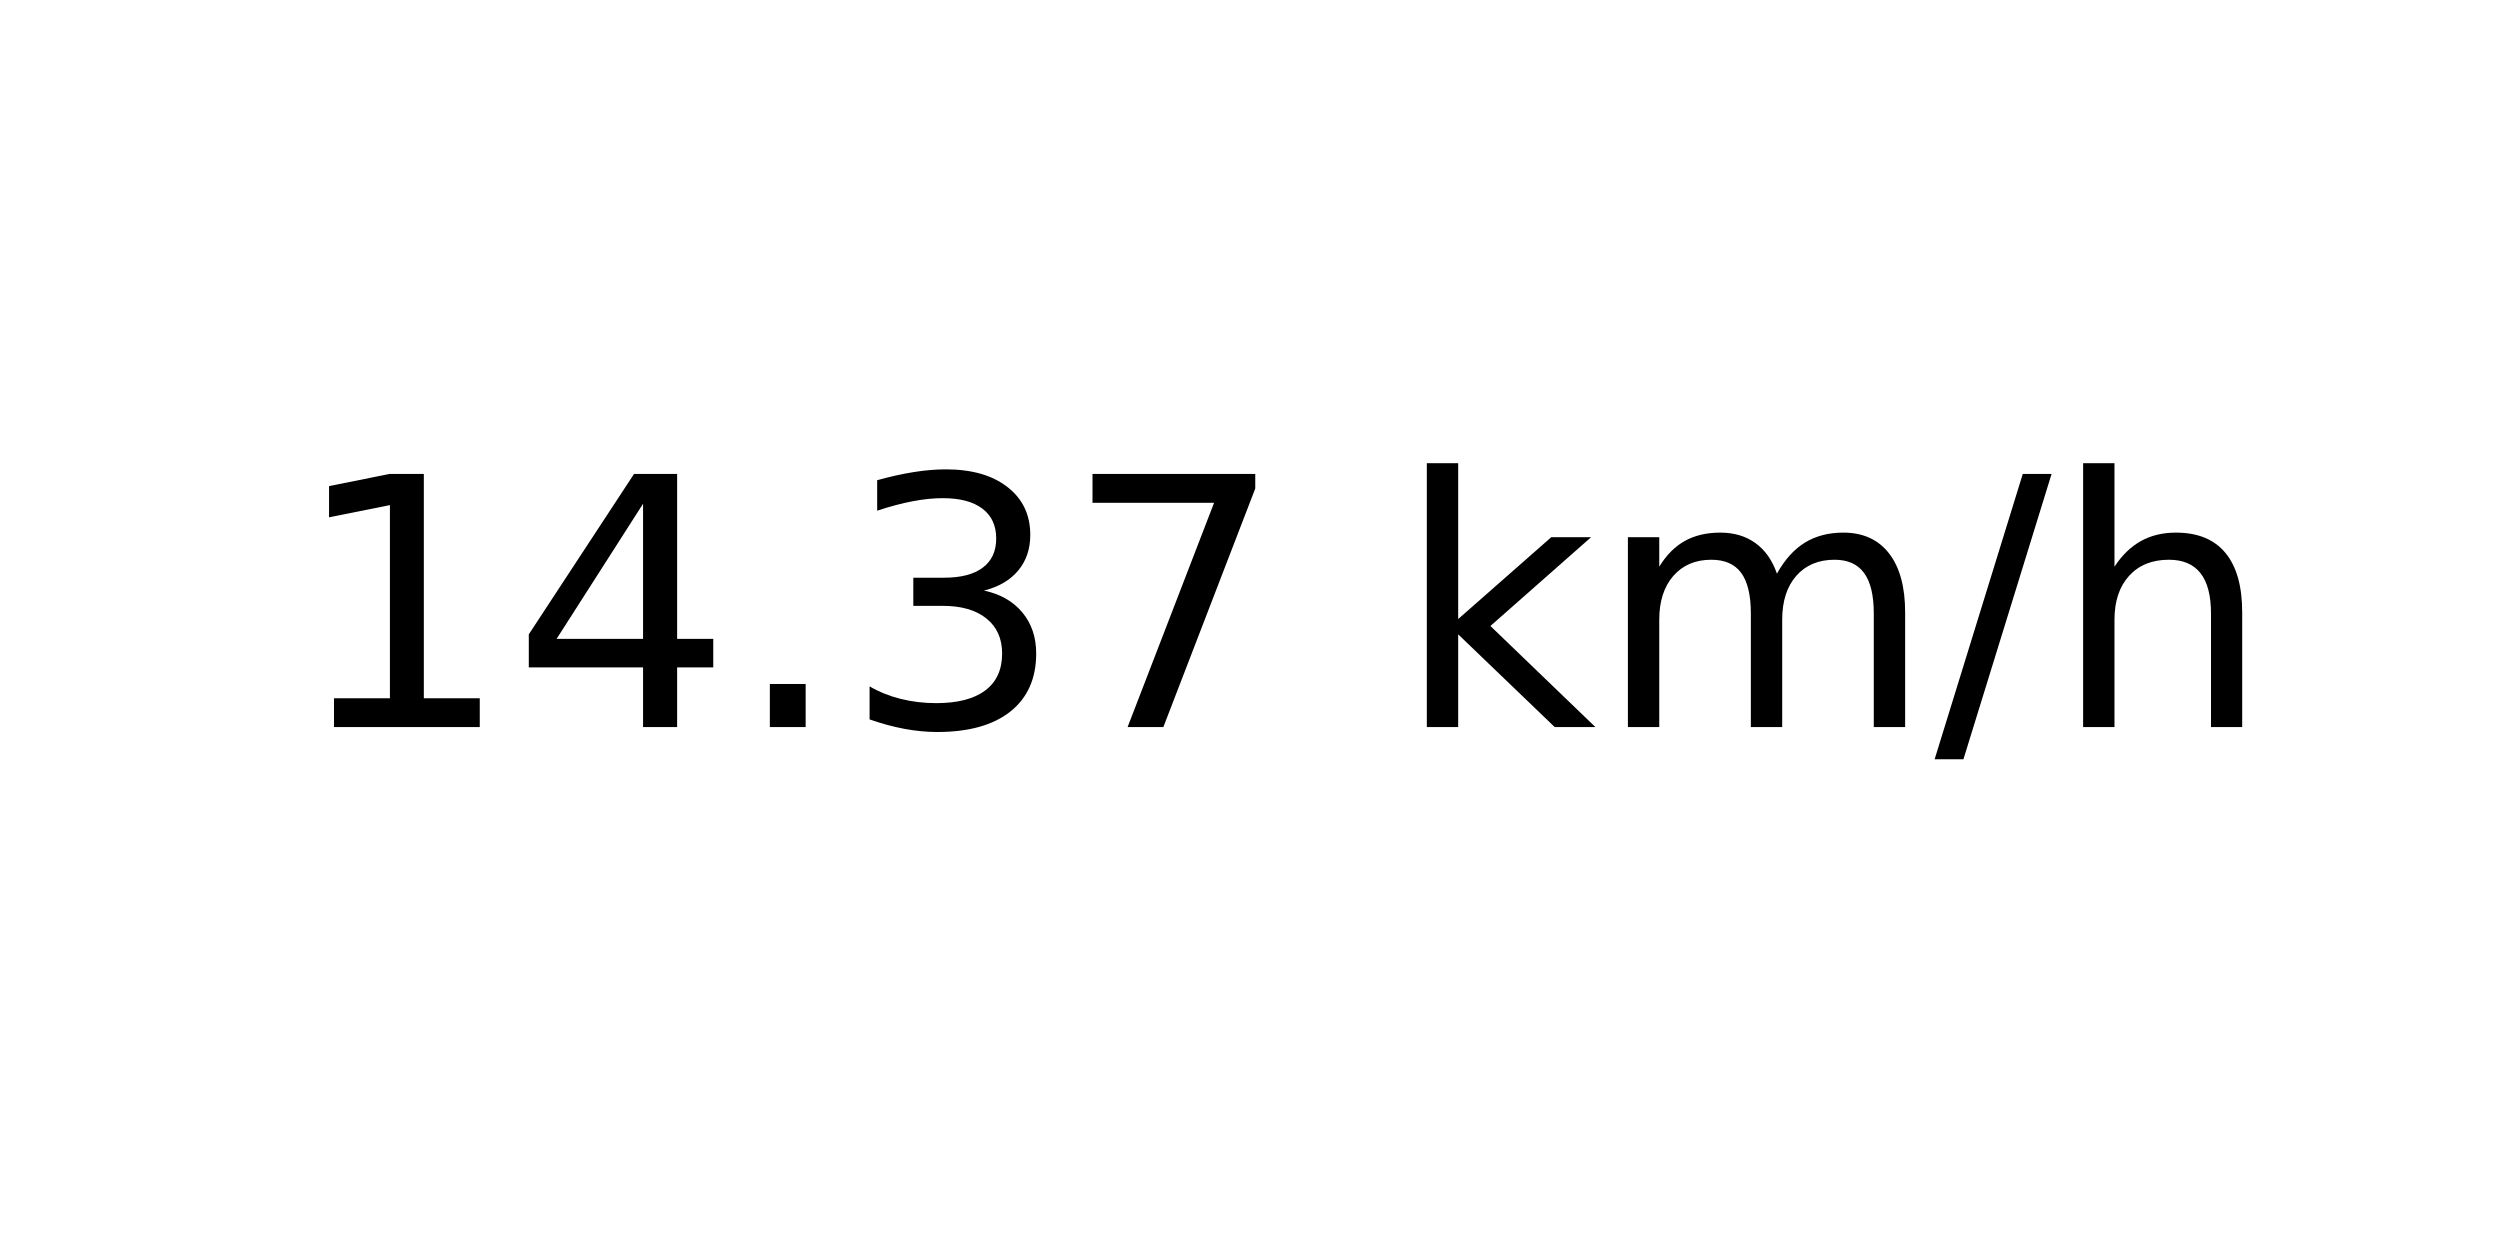
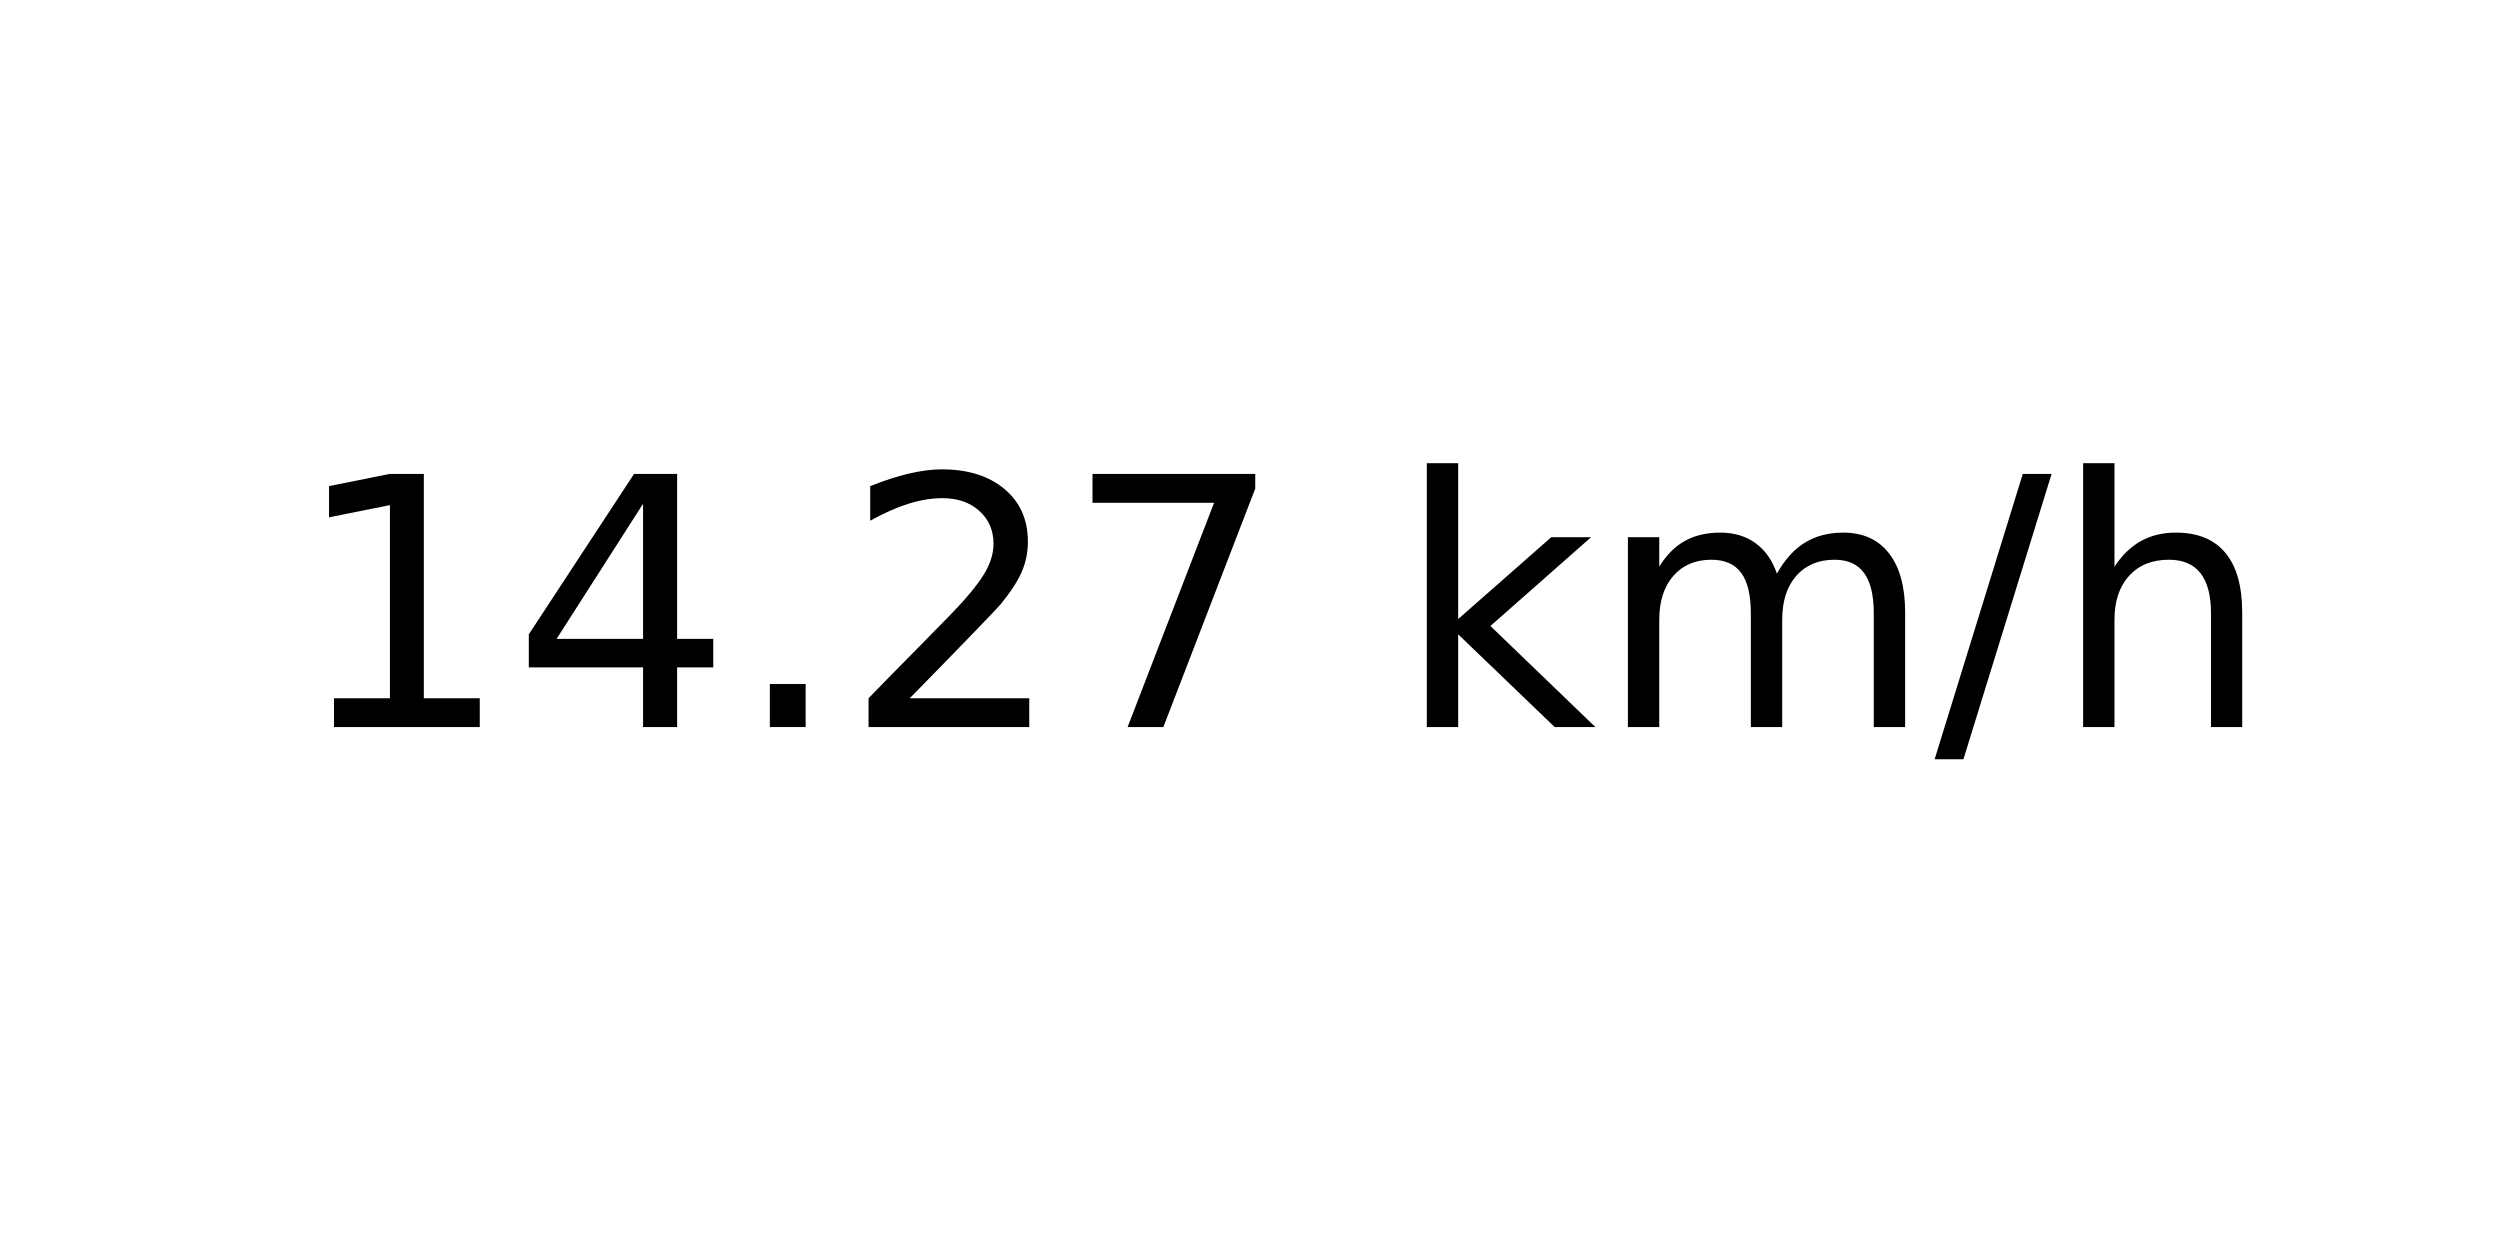
<svg xmlns="http://www.w3.org/2000/svg" xmlns:xlink="http://www.w3.org/1999/xlink" width="72pt" height="36pt" viewBox="0 0 72 36" version="1.1">
  <defs>
    <style type="text/css">*{stroke-linejoin: round; stroke-linecap: butt}</style>
  </defs>
  <g id="figure_1">
    <g id="axes_1">
      <g id="text_1">
        <g transform="translate(8.378125 20.93937) scale(0.1 -0.1)">
          <defs>
            <path id="DejaVuSans-31" d="M 794 531  L 1825 531  L 1825 4091  L 703 3866  L 703 4441  L 1819 4666  L 2450 4666  L 2450 531  L 3481 531  L 3481 0  L 794 0  L 794 531  z " transform="scale(0.015625)" />
            <path id="DejaVuSans-34" d="M 2419 4116  L 825 1625  L 2419 1625  L 2419 4116  z M 2253 4666  L 3047 4666  L 3047 1625  L 3713 1625  L 3713 1100  L 3047 1100  L 3047 0  L 2419 0  L 2419 1100  L 313 1100  L 313 1709  L 2253 4666  z " transform="scale(0.015625)" />
            <path id="DejaVuSans-2e" d="M 684 794  L 1344 794  L 1344 0  L 684 0  L 684 794  z " transform="scale(0.015625)" />
-             <path id="DejaVuSans-33" d="M 2597 2516  Q 3050 2419 3304 2112  Q 3559 1806 3559 1356  Q 3559 666 3084 287  Q 2609 -91 1734 -91  Q 1441 -91 1130 -33  Q 819 25 488 141  L 488 750  Q 750 597 1062 519  Q 1375 441 1716 441  Q 2309 441 2620 675  Q 2931 909 2931 1356  Q 2931 1769 2642 2001  Q 2353 2234 1838 2234  L 1294 2234  L 1294 2753  L 1863 2753  Q 2328 2753 2575 2939  Q 2822 3125 2822 3475  Q 2822 3834 2567 4026  Q 2313 4219 1838 4219  Q 1578 4219 1281 4162  Q 984 4106 628 3988  L 628 4550  Q 988 4650 1302 4700  Q 1616 4750 1894 4750  Q 2613 4750 3031 4423  Q 3450 4097 3450 3541  Q 3450 3153 3228 2886  Q 3006 2619 2597 2516  z " transform="scale(0.015625)" />
+             <path id="DejaVuSans-32" d="M 1228 531  L 3431 531  L 3431 0  L 469 0  L 469 531  Q 828 903 1448 1529  Q 2069 2156 2228 2338  Q 2531 2678 2651 2914  Q 2772 3150 2772 3378  Q 2772 3750 2511 3984  Q 2250 4219 1831 4219  Q 1534 4219 1204 4116  Q 875 4013 500 3803  L 500 4441  Q 881 4594 1212 4672  Q 1544 4750 1819 4750  Q 2544 4750 2975 4387  Q 3406 4025 3406 3419  Q 3406 3131 3298 2873  Q 3191 2616 2906 2266  Q 2828 2175 2409 1742  Q 1991 1309 1228 531  z " transform="scale(0.015625)" />
            <path id="DejaVuSans-37" d="M 525 4666  L 3525 4666  L 3525 4397  L 1831 0  L 1172 0  L 2766 4134  L 525 4134  L 525 4666  z " transform="scale(0.015625)" />
            <path id="DejaVuSans-20" transform="scale(0.015625)" />
            <path id="DejaVuSans-6b" d="M 581 4863  L 1159 4863  L 1159 1991  L 2875 3500  L 3609 3500  L 1753 1863  L 3688 0  L 2938 0  L 1159 1709  L 1159 0  L 581 0  L 581 4863  z " transform="scale(0.015625)" />
            <path id="DejaVuSans-6d" d="M 3328 2828  Q 3544 3216 3844 3400  Q 4144 3584 4550 3584  Q 5097 3584 5394 3201  Q 5691 2819 5691 2113  L 5691 0  L 5113 0  L 5113 2094  Q 5113 2597 4934 2840  Q 4756 3084 4391 3084  Q 3944 3084 3684 2787  Q 3425 2491 3425 1978  L 3425 0  L 2847 0  L 2847 2094  Q 2847 2600 2669 2842  Q 2491 3084 2119 3084  Q 1678 3084 1418 2786  Q 1159 2488 1159 1978  L 1159 0  L 581 0  L 581 3500  L 1159 3500  L 1159 2956  Q 1356 3278 1631 3431  Q 1906 3584 2284 3584  Q 2666 3584 2933 3390  Q 3200 3197 3328 2828  z " transform="scale(0.015625)" />
            <path id="DejaVuSans-2f" d="M 1625 4666  L 2156 4666  L 531 -594  L 0 -594  L 1625 4666  z " transform="scale(0.015625)" />
            <path id="DejaVuSans-68" d="M 3513 2113  L 3513 0  L 2938 0  L 2938 2094  Q 2938 2591 2744 2837  Q 2550 3084 2163 3084  Q 1697 3084 1428 2787  Q 1159 2491 1159 1978  L 1159 0  L 581 0  L 581 4863  L 1159 4863  L 1159 2956  Q 1366 3272 1645 3428  Q 1925 3584 2291 3584  Q 2894 3584 3203 3211  Q 3513 2838 3513 2113  z " transform="scale(0.015625)" />
          </defs>
          <use xlink:href="#DejaVuSans-31" />
          <use xlink:href="#DejaVuSans-34" x="63.623" />
          <use xlink:href="#DejaVuSans-2e" x="127.246" />
-           <use xlink:href="#DejaVuSans-33" x="159.033" />
+           <use xlink:href="#DejaVuSans-32" x="159.033" />
          <use xlink:href="#DejaVuSans-37" x="222.656" />
          <use xlink:href="#DejaVuSans-20" x="286.279" />
          <use xlink:href="#DejaVuSans-6b" x="318.066" />
          <use xlink:href="#DejaVuSans-6d" x="375.977" />
          <use xlink:href="#DejaVuSans-2f" x="473.389" />
          <use xlink:href="#DejaVuSans-68" x="507.08" />
        </g>
      </g>
    </g>
  </g>
</svg>
